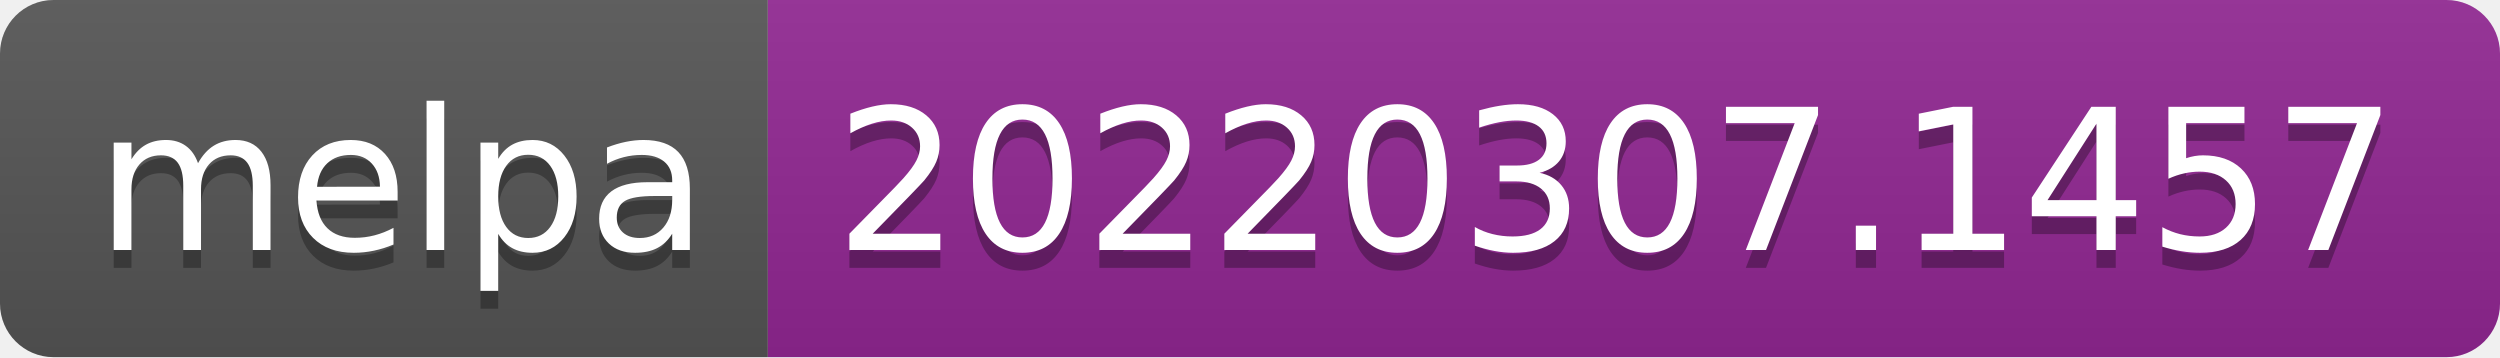
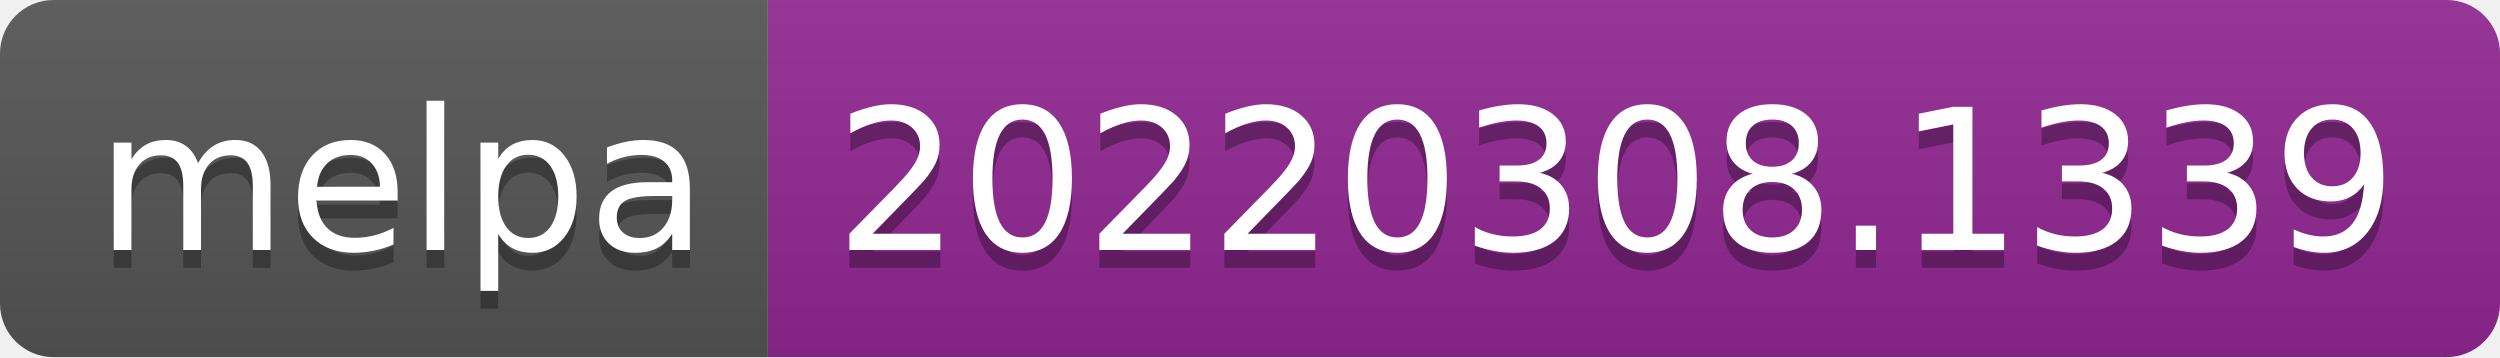
- <svg xmlns="http://www.w3.org/2000/svg" width="140" height="20" role="img" aria-label="melpa: 20220307.1457">
+ <svg xmlns="http://www.w3.org/2000/svg" width="140" height="20" role="img" aria-label="melpa: 20220308.1339">
  <linearGradient id="s" x2="0" y2="100%">
    <stop offset="0" stop-color="#bbb" stop-opacity=".1" />
    <stop offset="1" stop-opacity=".1" />
  </linearGradient>
  <clipPath id="r">
    <rect width="140" height="20" rx="3" fill="#fff" />
  </clipPath>
  <g clip-path="url(#r)">
    <rect width="43" height="20" fill="#555" />
    <rect x="43" width="97" height="20" fill="#922793" />
    <rect width="140" height="20" fill="url(#s)" />
  </g>
  <g fill="#fff" text-anchor="middle" font-family="Verdana,Geneva,DejaVu Sans,sans-serif" text-rendering="geometricPrecision" font-size="110">
    <text aria-hidden="true" x="225" y="150" fill="#010101" fill-opacity=".3" transform="scale(.1)" textLength="330">melpa</text>
    <text x="225" y="140" transform="scale(.1)" fill="#fff" textLength="330">melpa</text>
-     <text aria-hidden="true" x="905" y="150" fill="#010101" fill-opacity=".3" transform="scale(.1)" textLength="870">20220307.1457</text>
-     <text x="905" y="140" transform="scale(.1)" fill="#fff" textLength="870">20220307.1457</text>
+     <text aria-hidden="true" x="905" y="150" fill="#010101" fill-opacity=".3" transform="scale(.1)" textLength="870">20220308.1339</text>
+     <text x="905" y="140" transform="scale(.1)" fill="#fff" textLength="870">20220308.1339</text>
  </g>
</svg>
